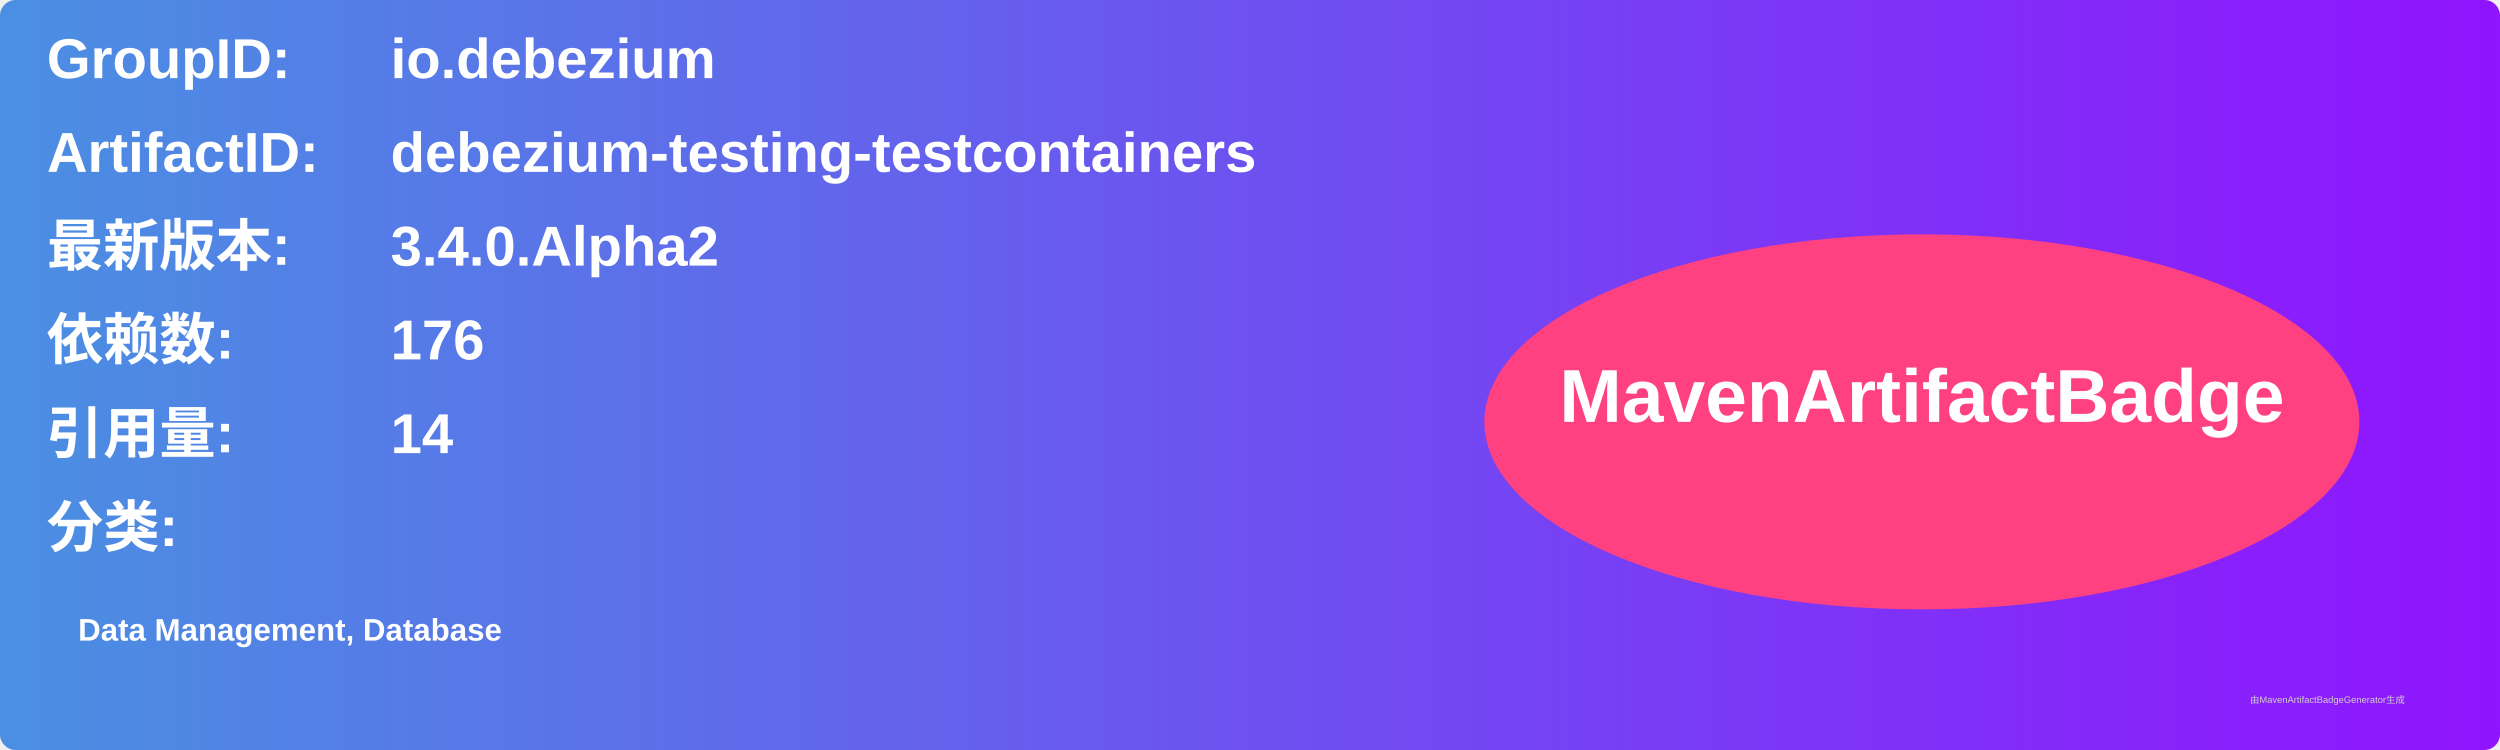
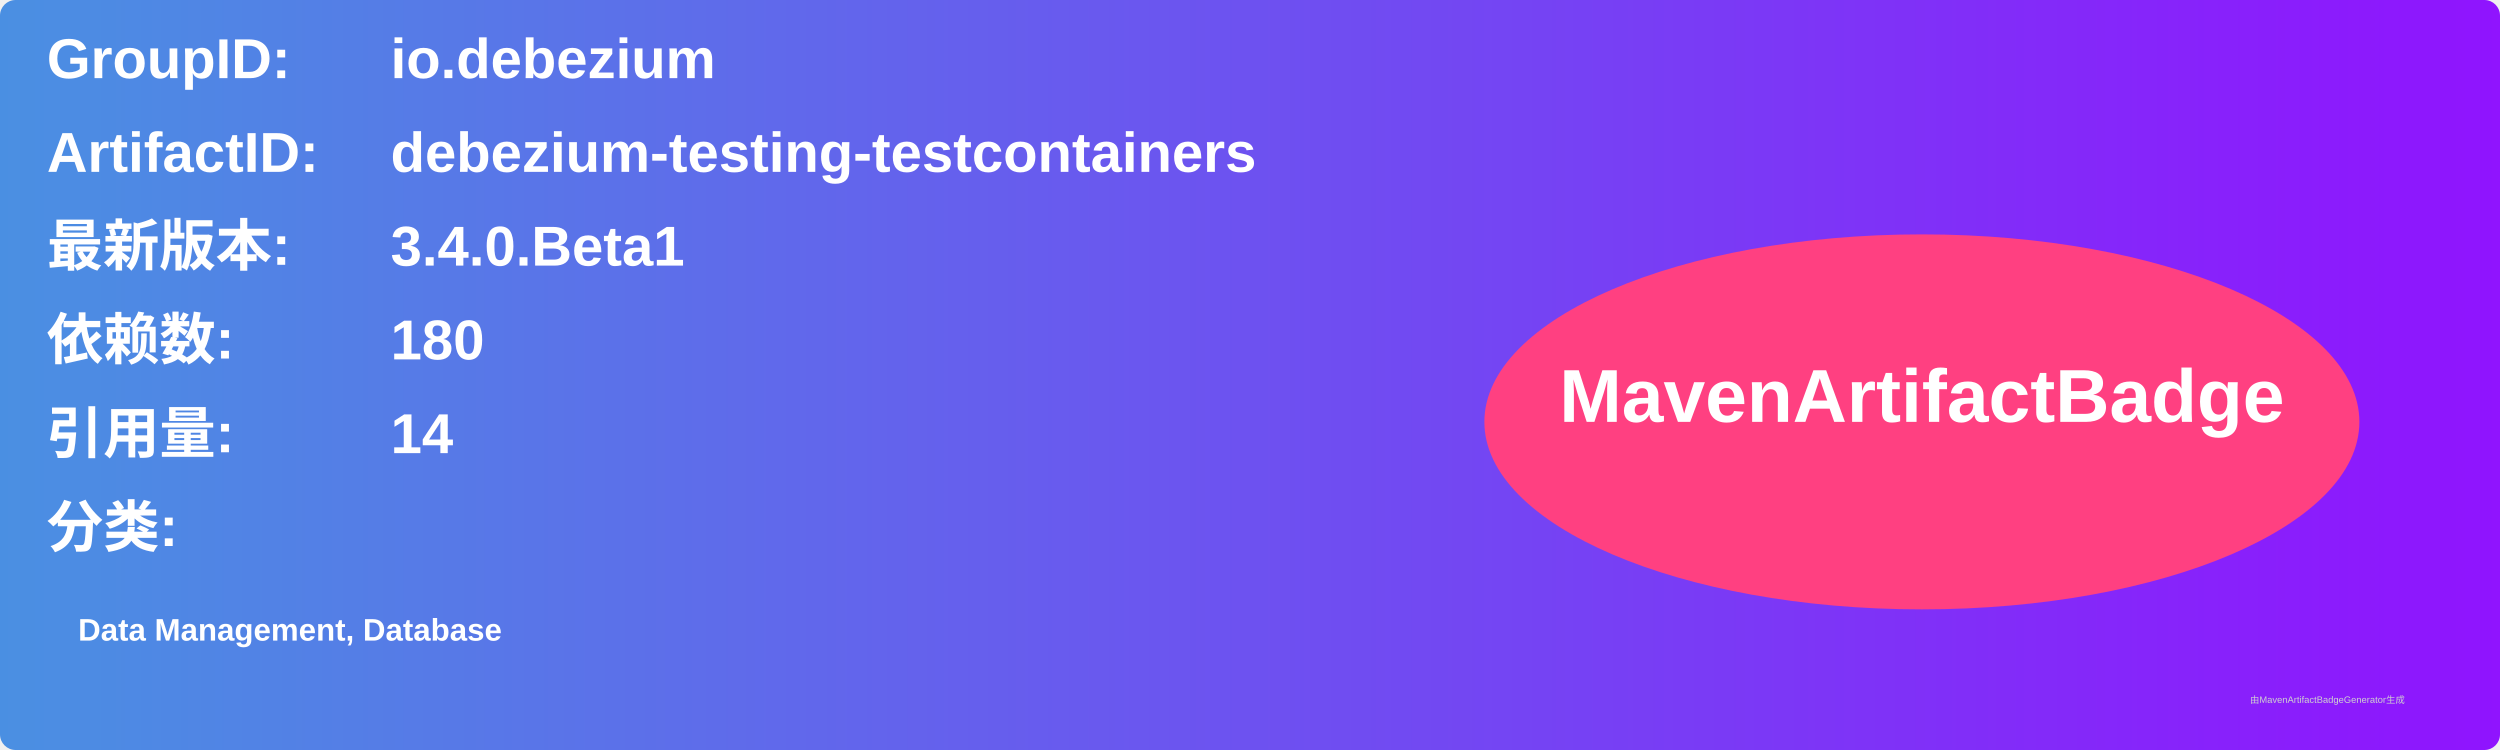
<svg xmlns="http://www.w3.org/2000/svg" width="800" height="240" viewBox="0 0 800 240">
  <linearGradient id="grad" x1="0%" y1="0%" x2="100%" y2="0%">
    <stop offset="0%" stop-color="#4a90e2" />
    <stop offset="100%" stop-color="#9013fe" />
  </linearGradient>
  <rect width="100%" height="100%" rx="5" ry="5" fill="url(#grad)" />
  <g transform="translate(15, 15)">
    <text x="0" y="10" font-family="Arial" font-size="18" fill="white" font-weight="bold" width="260">GroupID:</text>
    <text x="110" y="10" font-family="Arial" font-size="18" fill="white" font-weight="bold" width="460">io.debezium</text>
    <text x="0" y="40" font-family="Arial" font-size="18" fill="white" font-weight="bold" width="260">ArtifactID:</text>
    <text x="110" y="40" font-family="Arial" font-size="18" fill="white" font-weight="bold" width="460">debezium-testing-testcontainers</text>
    <text x="0" y="70" font-family="Arial" font-size="18" fill="white" font-weight="bold">最新版本:</text>
    <text x="110" y="70" font-family="Arial" font-size="18" fill="white" font-weight="bold">
-       <tspan font-weight="bold">3.4.0.Alpha2</tspan>
+       <tspan font-weight="bold">3.4.0.Beta1</tspan>
    </text>
    <text x="0" y="100" font-family="Arial" font-size="18" fill="white" font-weight="bold">依赖数: </text>
    <text x="110" y="100" font-family="Arial" font-size="18" fill="white">
-       <tspan font-weight="bold">176</tspan>
+       <tspan font-weight="bold">180</tspan>
    </text>
    <text x="0" y="130" font-family="Arial" font-size="18" fill="white" font-weight="bold">引用量: </text>
    <text x="110" y="130" font-family="Arial" font-size="18" fill="white">
      <tspan font-weight="bold">14</tspan>
    </text>
    <text x="0" y="160" font-family="Arial" font-size="18" fill="white" font-weight="bold">分类:</text>
    <text x="10" y="190" font-family="Arial" font-size="10" fill="white">
      <tspan font-weight="bold">Data Management, Database</tspan>
    </text>
    <ellipse cx="600" cy="120" rx="140" ry="60" fill="#ff4081" />
    <text x="600" y="120" text-anchor="middle" font-family="Arial" font-size="24" fill="white" font-weight="bold">MavenArtifactBadge</text>
  </g>
  <text x="720" y="225" font-family="Arial" font-size="3" fill="#d0d0d0">由MavenArtifactBadgeGenerator生成</text>
</svg>
